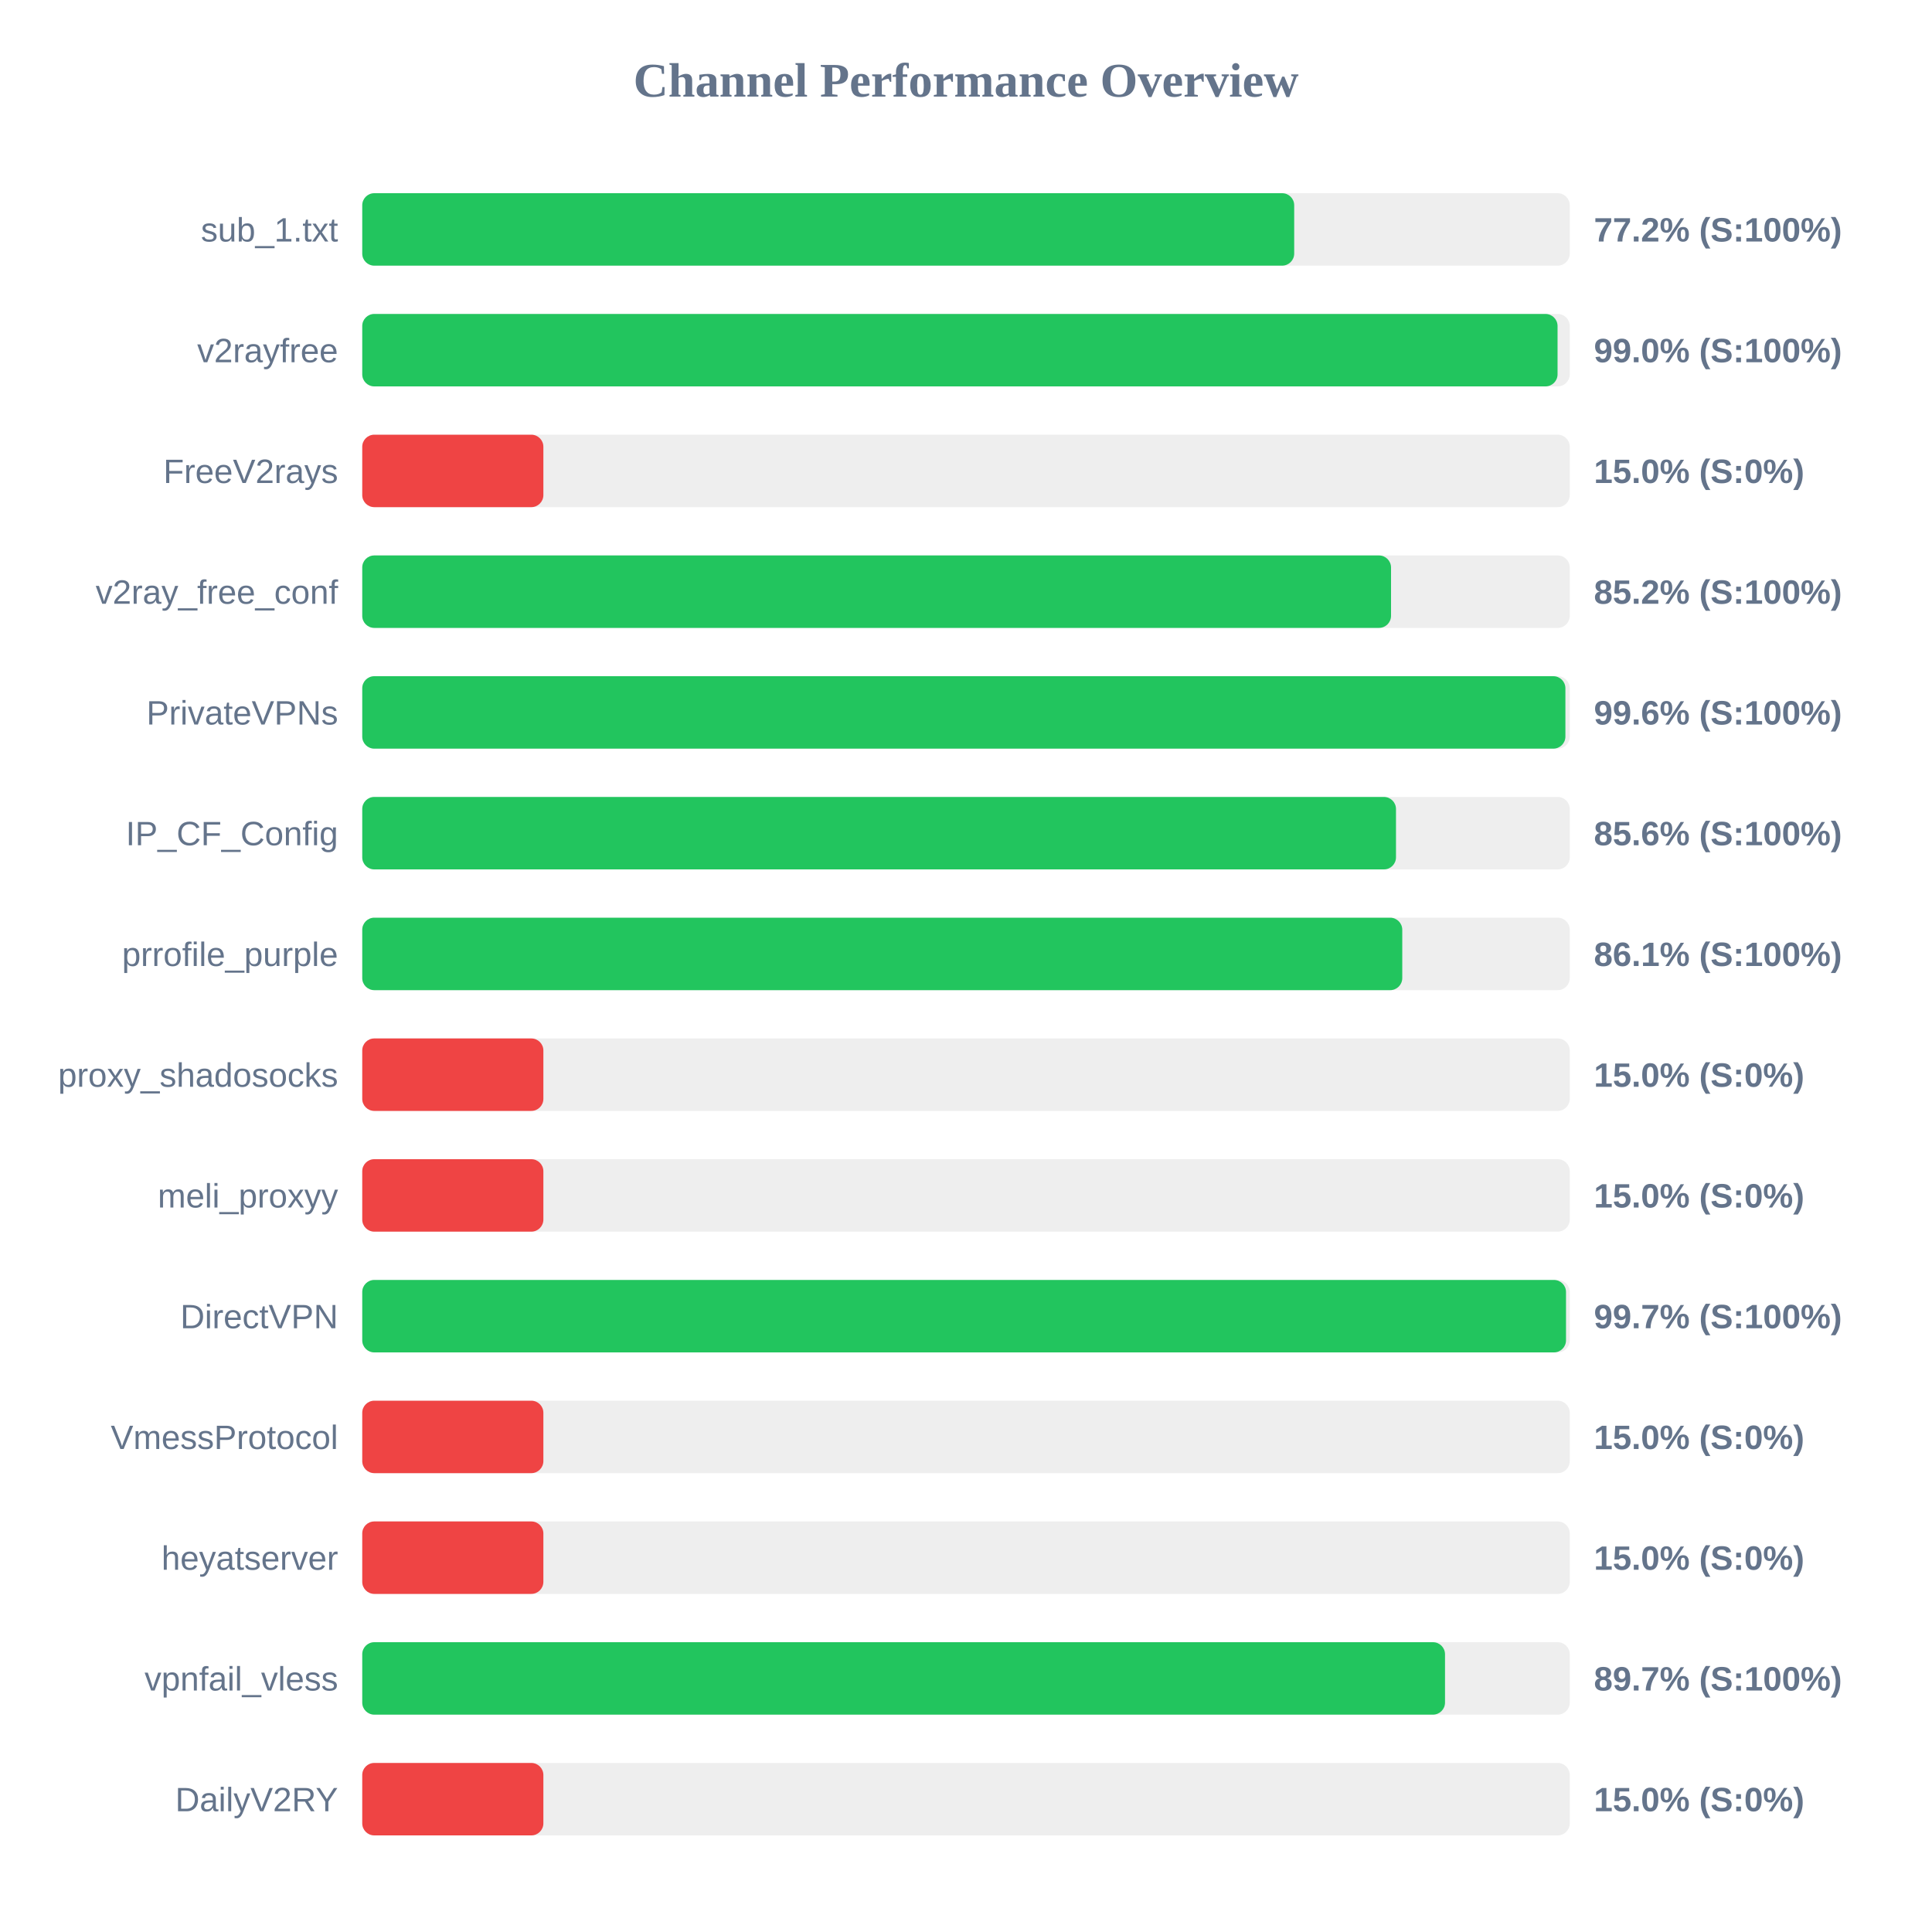
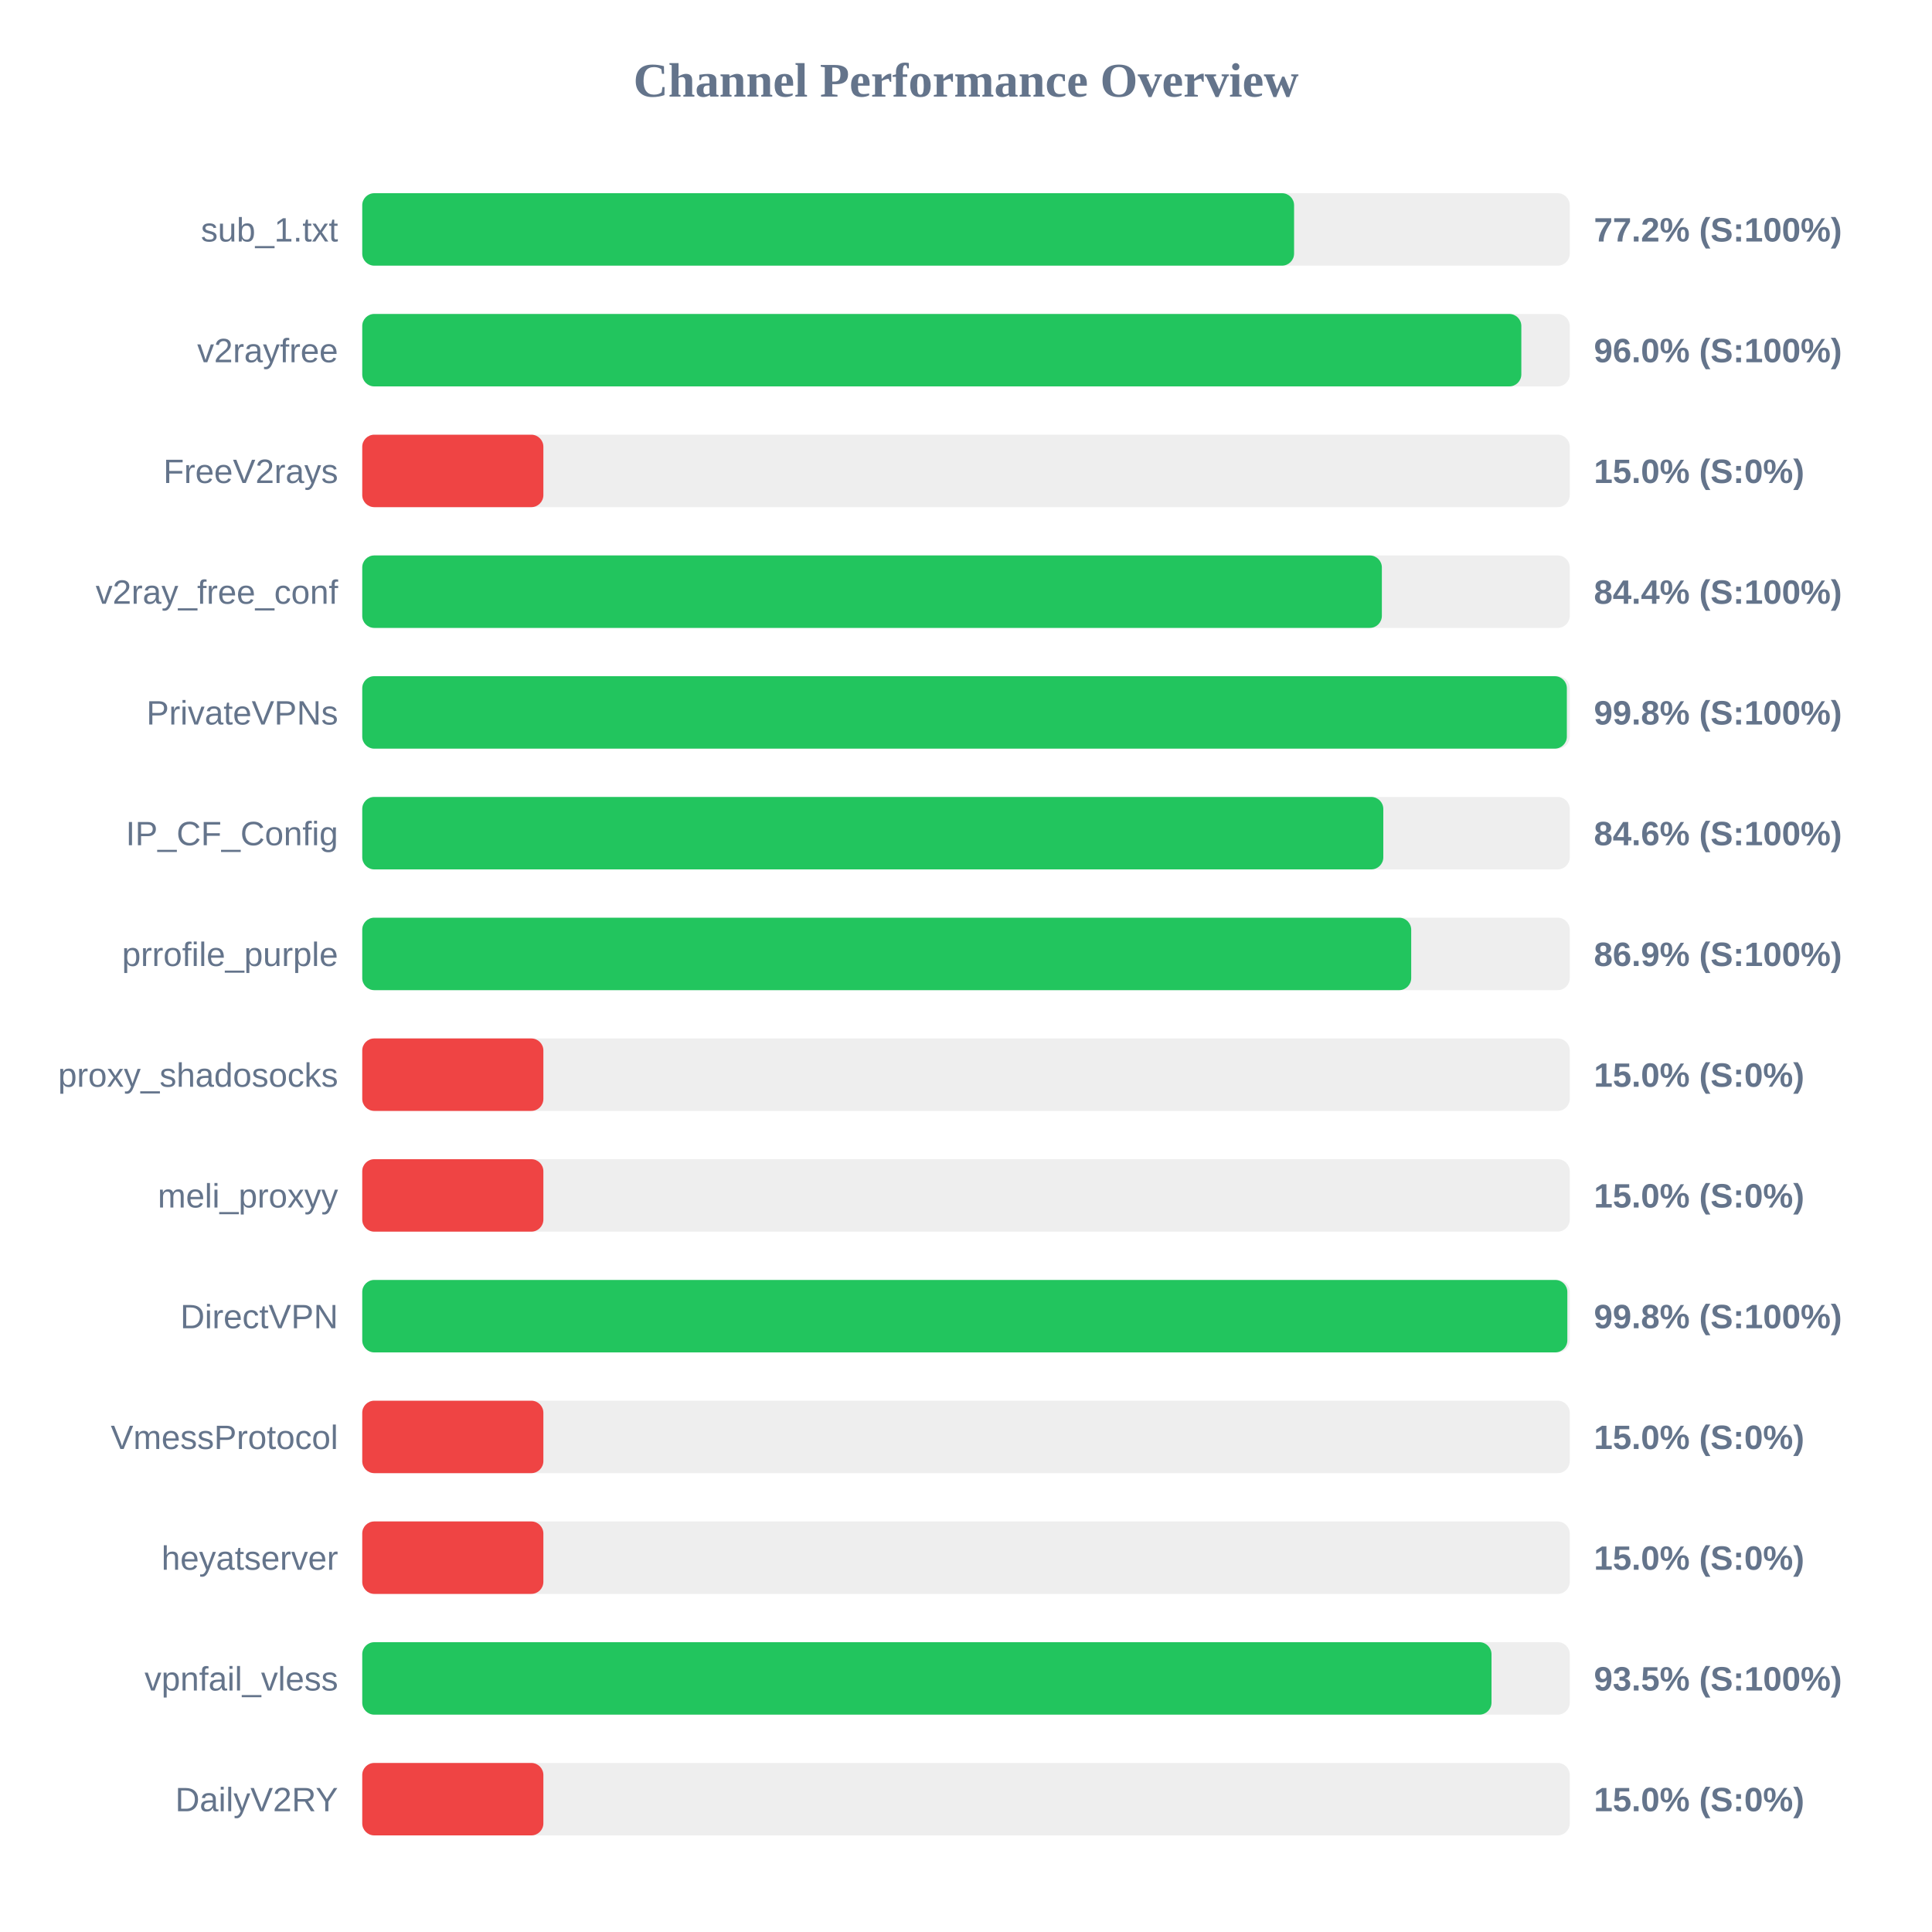
<svg xmlns="http://www.w3.org/2000/svg" width="800" height="800" version="1.1">
  <style>
        .row { font: 14px Arial; fill: #64748b; }
        .score { font: bold 14px Arial; fill: #64748b; }
    </style>
  <text x="400" y="40" text-anchor="middle" font-size="20px" font-weight="bold" fill="#64748b">Channel Performance Overview</text>
  <rect x="150" y="80" width="500" height="30" fill="#eee" rx="5" />
-   <rect x="150" y="80" width="385.9" height="30" fill="#22c55e" rx="5" />
+   <rect x="150" y="80" width="385.85" height="30" fill="#22c55e" rx="5" />
  <text x="140" y="100" text-anchor="end" class="row">sub_1.txt</text>
  <text x="660" y="100" text-anchor="start" class="score">77.2% (S:100%)</text>
  <rect x="150" y="130" width="500" height="30" fill="#eee" rx="5" />
-   <rect x="150" y="130" width="494.95" height="30" fill="#22c55e" rx="5" />
+   <rect x="150" y="130" width="479.95" height="30" fill="#22c55e" rx="5" />
  <text x="140" y="150" text-anchor="end" class="row">v2rayfree</text>
-   <text x="660" y="150" text-anchor="start" class="score">99.0% (S:100%)</text>
+   <text x="660" y="150" text-anchor="start" class="score">96.0% (S:100%)</text>
  <rect x="150" y="180" width="500" height="30" fill="#eee" rx="5" />
  <rect x="150" y="180" width="75.0" height="30" fill="#ef4444" rx="5" />
  <text x="140" y="200" text-anchor="end" class="row">FreeV2rays</text>
  <text x="660" y="200" text-anchor="start" class="score">15.0% (S:0%)</text>
  <rect x="150" y="230" width="500" height="30" fill="#eee" rx="5" />
-   <rect x="150" y="230" width="426.0" height="30" fill="#22c55e" rx="5" />
+   <rect x="150" y="230" width="422.2" height="30" fill="#22c55e" rx="5" />
  <text x="140" y="250" text-anchor="end" class="row">v2ray_free_conf</text>
-   <text x="660" y="250" text-anchor="start" class="score">85.2% (S:100%)</text>
+   <text x="660" y="250" text-anchor="start" class="score">84.4% (S:100%)</text>
  <rect x="150" y="280" width="500" height="30" fill="#eee" rx="5" />
-   <rect x="150" y="280" width="498.2" height="30" fill="#22c55e" rx="5" />
+   <rect x="150" y="280" width="498.8" height="30" fill="#22c55e" rx="5" />
  <text x="140" y="300" text-anchor="end" class="row">PrivateVPNs</text>
-   <text x="660" y="300" text-anchor="start" class="score">99.6% (S:100%)</text>
+   <text x="660" y="300" text-anchor="start" class="score">99.8% (S:100%)</text>
  <rect x="150" y="330" width="500" height="30" fill="#eee" rx="5" />
-   <rect x="150" y="330" width="428.05" height="30" fill="#22c55e" rx="5" />
+   <rect x="150" y="330" width="422.8" height="30" fill="#22c55e" rx="5" />
  <text x="140" y="350" text-anchor="end" class="row">IP_CF_Config</text>
-   <text x="660" y="350" text-anchor="start" class="score">85.6% (S:100%)</text>
+   <text x="660" y="350" text-anchor="start" class="score">84.6% (S:100%)</text>
  <rect x="150" y="380" width="500" height="30" fill="#eee" rx="5" />
-   <rect x="150" y="380" width="430.65" height="30" fill="#22c55e" rx="5" />
+   <rect x="150" y="380" width="434.35" height="30" fill="#22c55e" rx="5" />
  <text x="140" y="400" text-anchor="end" class="row">prrofile_purple</text>
-   <text x="660" y="400" text-anchor="start" class="score">86.1% (S:100%)</text>
+   <text x="660" y="400" text-anchor="start" class="score">86.9% (S:100%)</text>
  <rect x="150" y="430" width="500" height="30" fill="#eee" rx="5" />
  <rect x="150" y="430" width="75.0" height="30" fill="#ef4444" rx="5" />
  <text x="140" y="450" text-anchor="end" class="row">proxy_shadosocks</text>
  <text x="660" y="450" text-anchor="start" class="score">15.0% (S:0%)</text>
  <rect x="150" y="480" width="500" height="30" fill="#eee" rx="5" />
  <rect x="150" y="480" width="75.0" height="30" fill="#ef4444" rx="5" />
  <text x="140" y="500" text-anchor="end" class="row">meli_proxyy</text>
  <text x="660" y="500" text-anchor="start" class="score">15.0% (S:0%)</text>
  <rect x="150" y="530" width="500" height="30" fill="#eee" rx="5" />
-   <rect x="150" y="530" width="498.45" height="30" fill="#22c55e" rx="5" />
+   <rect x="150" y="530" width="499.0" height="30" fill="#22c55e" rx="5" />
  <text x="140" y="550" text-anchor="end" class="row">DirectVPN</text>
-   <text x="660" y="550" text-anchor="start" class="score">99.7% (S:100%)</text>
+   <text x="660" y="550" text-anchor="start" class="score">99.8% (S:100%)</text>
  <rect x="150" y="580" width="500" height="30" fill="#eee" rx="5" />
  <rect x="150" y="580" width="75.0" height="30" fill="#ef4444" rx="5" />
  <text x="140" y="600" text-anchor="end" class="row">VmessProtocol</text>
  <text x="660" y="600" text-anchor="start" class="score">15.0% (S:0%)</text>
  <rect x="150" y="630" width="500" height="30" fill="#eee" rx="5" />
  <rect x="150" y="630" width="75.0" height="30" fill="#ef4444" rx="5" />
  <text x="140" y="650" text-anchor="end" class="row">heyatserver</text>
  <text x="660" y="650" text-anchor="start" class="score">15.0% (S:0%)</text>
  <rect x="150" y="680" width="500" height="30" fill="#eee" rx="5" />
-   <rect x="150" y="680" width="448.35" height="30" fill="#22c55e" rx="5" />
+   <rect x="150" y="680" width="467.6" height="30" fill="#22c55e" rx="5" />
  <text x="140" y="700" text-anchor="end" class="row">vpnfail_vless</text>
-   <text x="660" y="700" text-anchor="start" class="score">89.7% (S:100%)</text>
+   <text x="660" y="700" text-anchor="start" class="score">93.5% (S:100%)</text>
  <rect x="150" y="730" width="500" height="30" fill="#eee" rx="5" />
  <rect x="150" y="730" width="75.0" height="30" fill="#ef4444" rx="5" />
  <text x="140" y="750" text-anchor="end" class="row">DailyV2RY</text>
  <text x="660" y="750" text-anchor="start" class="score">15.0% (S:0%)</text>
</svg>
